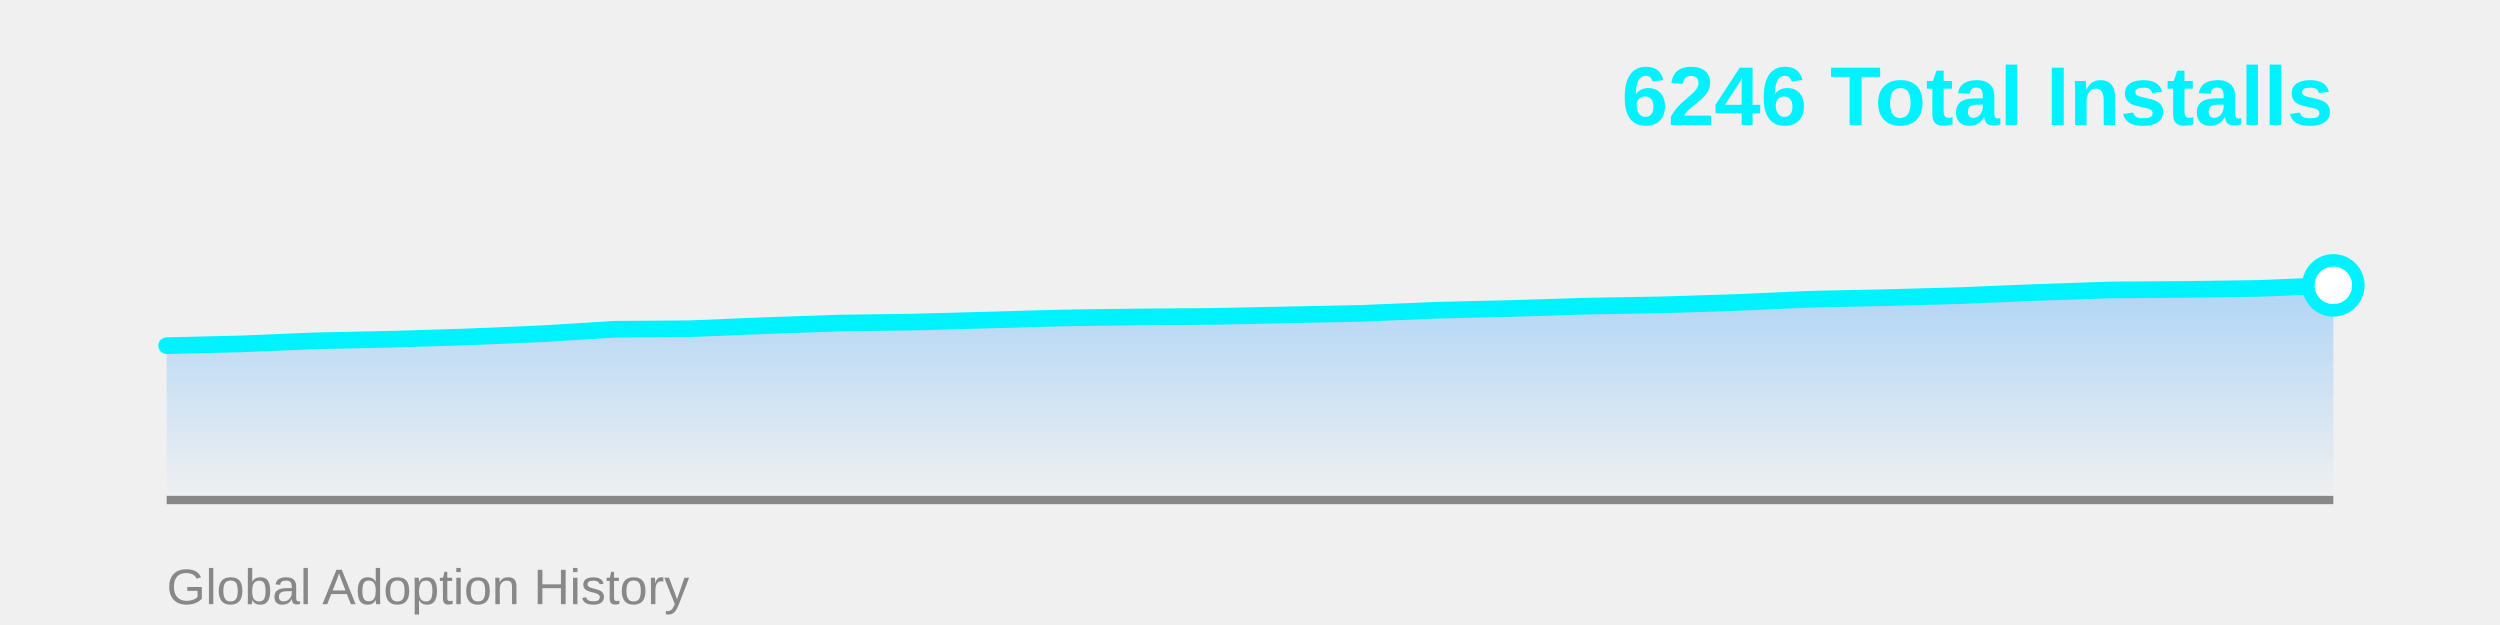
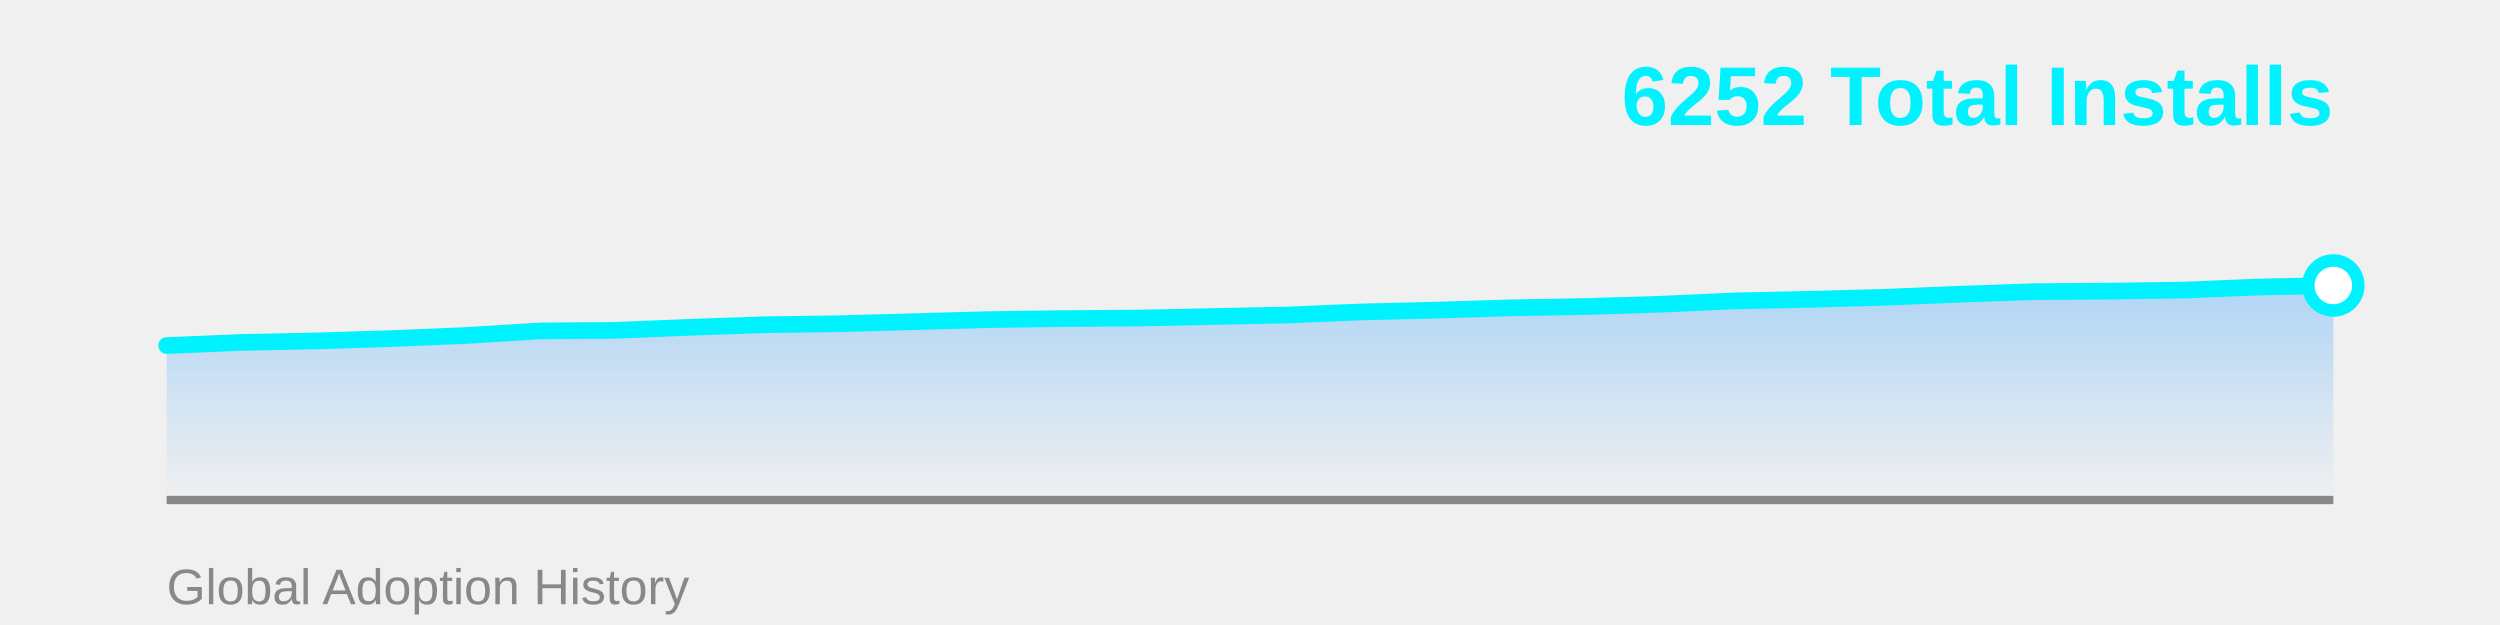
<svg xmlns="http://www.w3.org/2000/svg" width="600" height="150">
  <defs>
    <linearGradient id="areaGrad" x1="0%" y1="0%" x2="0%" y2="100%">
      <stop offset="0%" style="stop-color:#4facfe;stop-opacity:0.4" />
      <stop offset="100%" style="stop-color:#4facfe;stop-opacity:0" />
    </linearGradient>
  </defs>
-   <polygon points="40,120 40.0,82.964 57.931,82.532 75.862,81.793 93.793,81.423 111.724,80.869 129.655,80.129 147.586,79.02 165.517,78.897 183.448,78.158 201.379,77.542 219.31,77.295 237.241,76.802 255.172,76.309 273.103,76.063 291.034,75.94 308.966,75.57 326.897,75.2 344.828,74.461 362.759,74.03 380.69,73.475 398.621,73.167 416.552,72.612 434.483,71.811 452.414,71.442 470.345,70.949 488.276,70.209 506.207,69.593 524.138,69.47 542.069,69.224 560.0,68.484 560,120" fill="url(#areaGrad)" />
+   <polygon points="40,120 40.0,82.928 57.931,82.189 75.862,81.819 93.793,81.265 111.724,80.526 129.655,79.417 147.586,79.294 165.517,78.554 183.448,77.938 201.379,77.692 219.31,77.199 237.241,76.706 255.172,76.46 273.103,76.337 291.034,75.967 308.966,75.598 326.897,74.858 344.828,74.427 362.759,73.873 380.69,73.565 398.621,73.01 416.552,72.209 434.483,71.84 452.414,71.347 470.345,70.608 488.276,69.992 506.207,69.869 524.138,69.622 542.069,68.883 560.0,68.513 560,120" fill="url(#areaGrad)" />
  <line x1="40" y1="120" x2="560" y2="120" stroke="#888" stroke-width="2" />
-   <polyline points="40.0,82.964 57.931,82.532 75.862,81.793 93.793,81.423 111.724,80.869 129.655,80.129 147.586,79.02 165.517,78.897 183.448,78.158 201.379,77.542 219.31,77.295 237.241,76.802 255.172,76.309 273.103,76.063 291.034,75.94 308.966,75.57 326.897,75.2 344.828,74.461 362.759,74.03 380.69,73.475 398.621,73.167 416.552,72.612 434.483,71.811 452.414,71.442 470.345,70.949 488.276,70.209 506.207,69.593 524.138,69.47 542.069,69.224 560.0,68.484" fill="none" stroke="#00f2fe" stroke-width="4" stroke-linecap="round" stroke-linejoin="round" />
-   <circle cx="560.0" cy="68.484" r="6" fill="#fff" stroke="#00f2fe" stroke-width="3" />
-   <text x="560" y="30" font-family="Arial, sans-serif" font-size="20" font-weight="bold" fill="#00f2fe" text-anchor="end">6246 Total Installs</text>
+   <polyline points="40.0,82.928 57.931,82.189 75.862,81.819 93.793,81.265 111.724,80.526 129.655,79.417 147.586,79.294 165.517,78.554 183.448,77.938 201.379,77.692 219.31,77.199 237.241,76.706 255.172,76.46 273.103,76.337 291.034,75.967 308.966,75.598 326.897,74.858 344.828,74.427 362.759,73.873 380.69,73.565 398.621,73.01 416.552,72.209 434.483,71.84 452.414,71.347 470.345,70.608 488.276,69.992 506.207,69.869 524.138,69.622 542.069,68.883 560.0,68.513" fill="none" stroke="#00f2fe" stroke-width="4" stroke-linecap="round" stroke-linejoin="round" />
+   <circle cx="560.0" cy="68.513" r="6" fill="#fff" stroke="#00f2fe" stroke-width="3" />
+   <text x="560" y="30" font-family="Arial, sans-serif" font-size="20" font-weight="bold" fill="#00f2fe" text-anchor="end">6252 Total Installs</text>
  <text x="40" y="145" font-family="Arial, sans-serif" font-size="12" fill="#888" text-anchor="start">Global Adoption History</text>
</svg>
